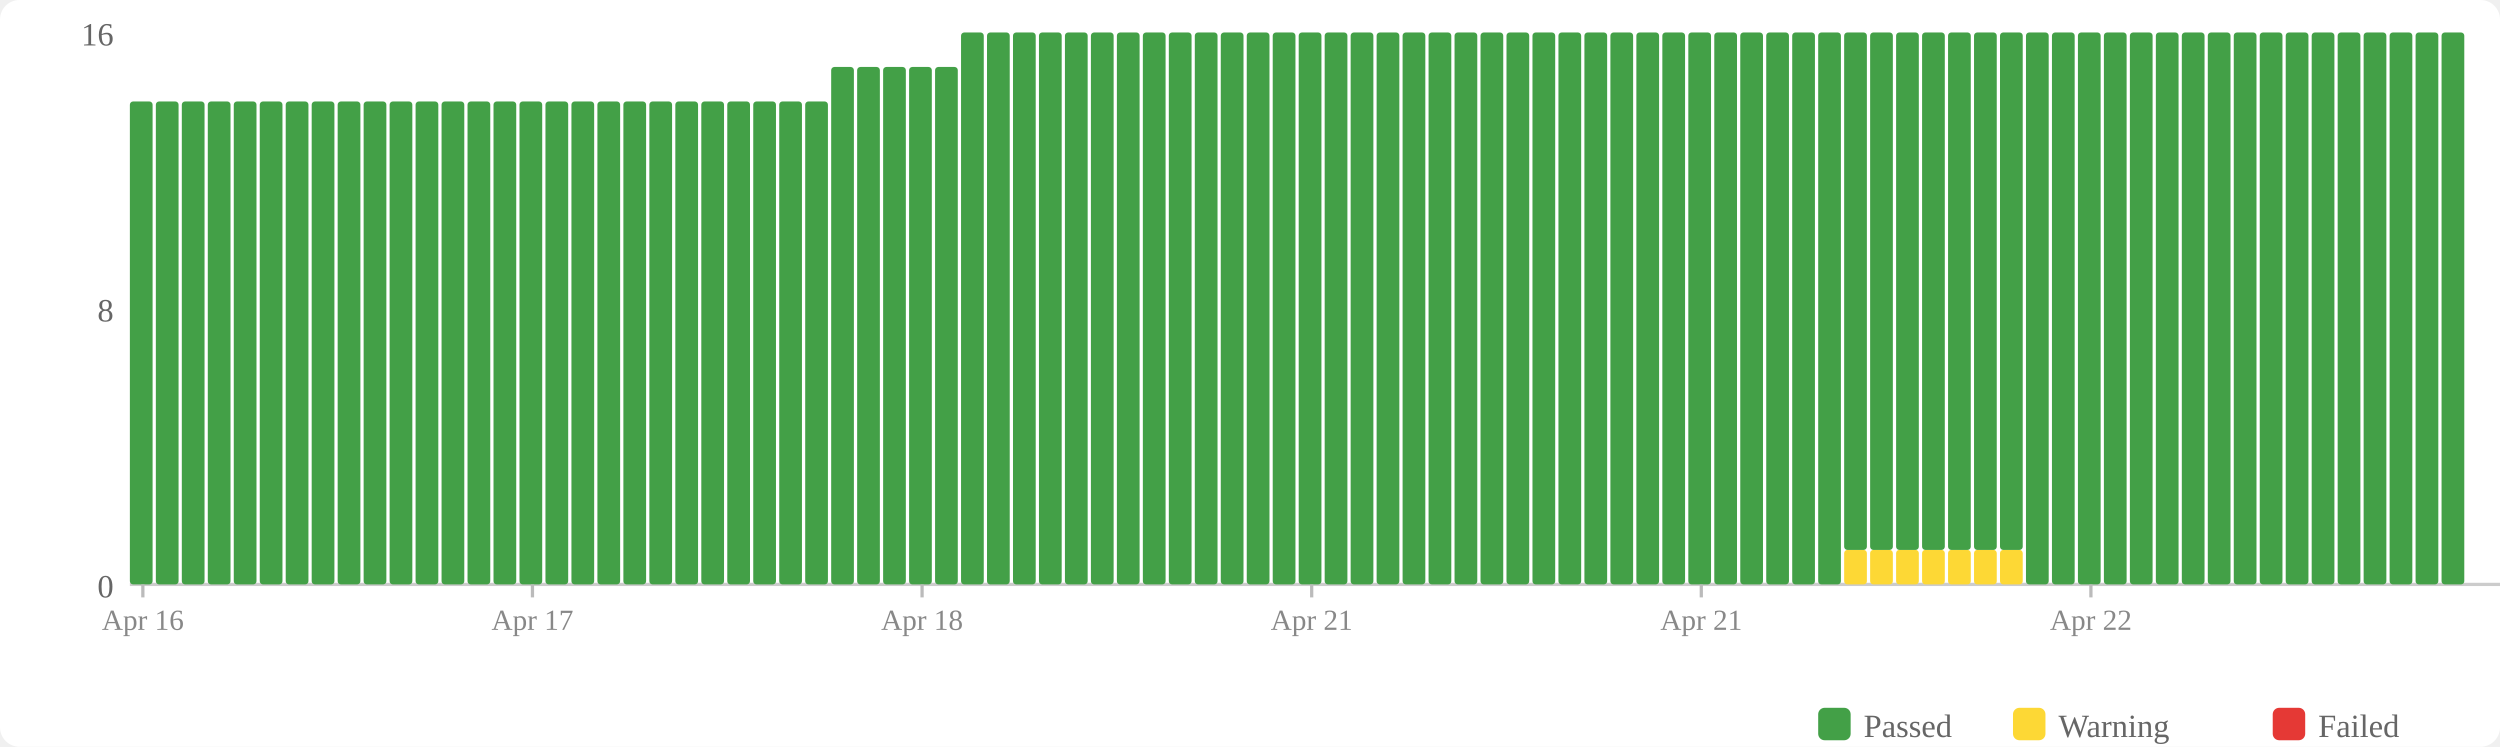
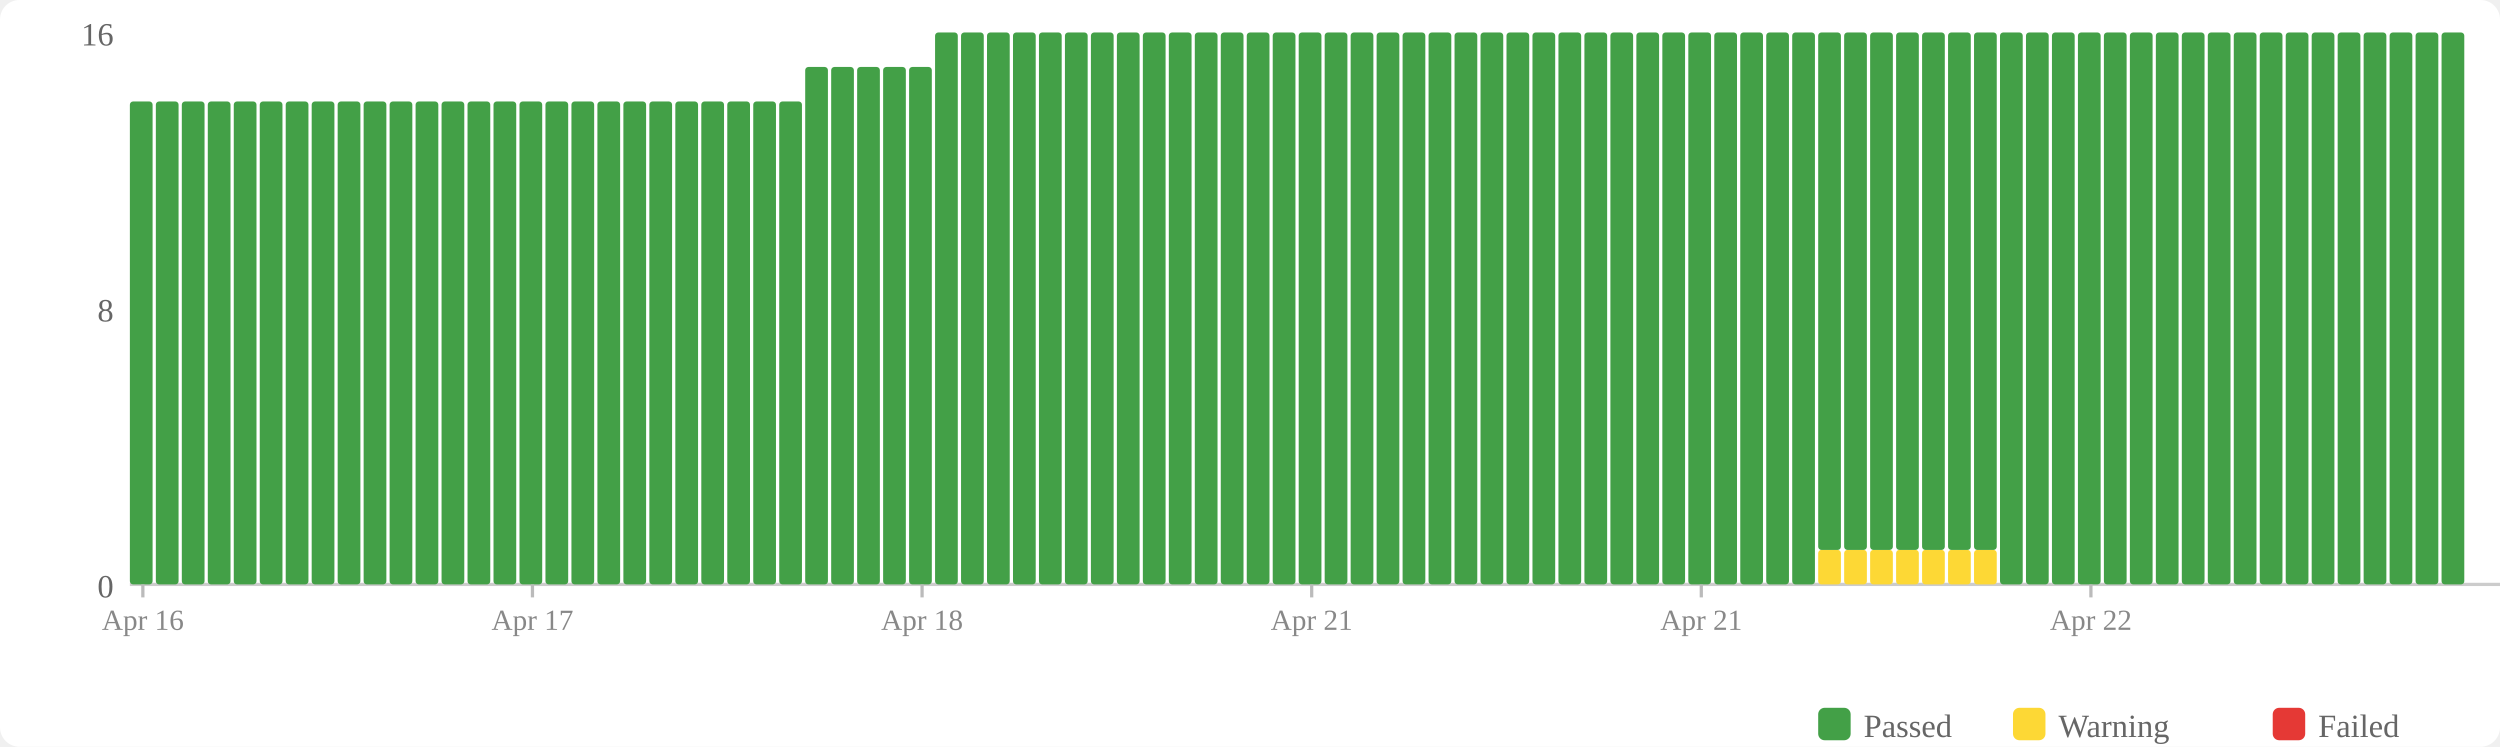
<svg xmlns="http://www.w3.org/2000/svg" width="770" height="230" viewBox="0 0 770 230">
  <rect width="770" height="230" fill="#fff" rx="6" />
  <rect x="560" y="218" width="10" height="10" fill="#43a047" rx="2" />
  <text x="574" y="227" font-size="10" fill="#666">Passed</text>
  <rect x="620" y="218" width="10" height="10" fill="#fdd835" rx="2" />
  <text x="634" y="227" font-size="10" fill="#666">Warning</text>
  <rect x="700" y="218" width="10" height="10" fill="#e53935" rx="2" />
  <text x="714" y="227" font-size="10" fill="#666">Failed</text>
  <text x="35" y="184" text-anchor="end" font-size="10" fill="#666">0</text>
  <text x="35" y="99" text-anchor="end" font-size="10" fill="#666">8</text>
  <text x="35" y="14" text-anchor="end" font-size="10" fill="#666">16</text>
  <line x1="40" y1="180" x2="770" y2="180" stroke="#ccc" stroke-width="1" />
  <rect x="40" y="31.25" width="7" height="148.75" fill="#43a047" rx="1" />
  <rect x="48" y="31.25" width="7" height="148.75" fill="#43a047" rx="1" />
  <rect x="56" y="31.25" width="7" height="148.75" fill="#43a047" rx="1" />
  <rect x="64" y="31.25" width="7" height="148.75" fill="#43a047" rx="1" />
  <rect x="72" y="31.25" width="7" height="148.75" fill="#43a047" rx="1" />
  <rect x="80" y="31.25" width="7" height="148.75" fill="#43a047" rx="1" />
  <rect x="88" y="31.25" width="7" height="148.75" fill="#43a047" rx="1" />
  <rect x="96" y="31.25" width="7" height="148.75" fill="#43a047" rx="1" />
  <rect x="104" y="31.25" width="7" height="148.75" fill="#43a047" rx="1" />
  <rect x="112" y="31.25" width="7" height="148.75" fill="#43a047" rx="1" />
  <rect x="120" y="31.25" width="7" height="148.75" fill="#43a047" rx="1" />
  <rect x="128" y="31.25" width="7" height="148.75" fill="#43a047" rx="1" />
  <rect x="136" y="31.25" width="7" height="148.75" fill="#43a047" rx="1" />
  <rect x="144" y="31.25" width="7" height="148.75" fill="#43a047" rx="1" />
  <rect x="152" y="31.25" width="7" height="148.75" fill="#43a047" rx="1" />
  <rect x="160" y="31.25" width="7" height="148.75" fill="#43a047" rx="1" />
  <rect x="168" y="31.25" width="7" height="148.75" fill="#43a047" rx="1" />
  <rect x="176" y="31.25" width="7" height="148.75" fill="#43a047" rx="1" />
  <rect x="184" y="31.25" width="7" height="148.75" fill="#43a047" rx="1" />
  <rect x="192" y="31.25" width="7" height="148.75" fill="#43a047" rx="1" />
  <rect x="200" y="31.25" width="7" height="148.75" fill="#43a047" rx="1" />
  <rect x="208" y="31.25" width="7" height="148.75" fill="#43a047" rx="1" />
  <rect x="216" y="31.25" width="7" height="148.75" fill="#43a047" rx="1" />
  <rect x="224" y="31.25" width="7" height="148.75" fill="#43a047" rx="1" />
  <rect x="232" y="31.25" width="7" height="148.75" fill="#43a047" rx="1" />
  <rect x="240" y="31.25" width="7" height="148.75" fill="#43a047" rx="1" />
-   <rect x="248" y="31.25" width="7" height="148.75" fill="#43a047" rx="1" />
+   <rect x="248" y="20.625" width="7" height="159.375" fill="#43a047" rx="1" />
  <rect x="256" y="20.625" width="7" height="159.375" fill="#43a047" rx="1" />
  <rect x="264" y="20.625" width="7" height="159.375" fill="#43a047" rx="1" />
  <rect x="272" y="20.625" width="7" height="159.375" fill="#43a047" rx="1" />
  <rect x="280" y="20.625" width="7" height="159.375" fill="#43a047" rx="1" />
-   <rect x="288" y="20.625" width="7" height="159.375" fill="#43a047" rx="1" />
+   <rect x="288" y="10" width="7" height="170" fill="#43a047" rx="1" />
  <rect x="296" y="10" width="7" height="170" fill="#43a047" rx="1" />
  <rect x="304" y="10" width="7" height="170" fill="#43a047" rx="1" />
  <rect x="312" y="10" width="7" height="170" fill="#43a047" rx="1" />
  <rect x="320" y="10" width="7" height="170" fill="#43a047" rx="1" />
  <rect x="328" y="10" width="7" height="170" fill="#43a047" rx="1" />
  <rect x="336" y="10" width="7" height="170" fill="#43a047" rx="1" />
  <rect x="344" y="10" width="7" height="170" fill="#43a047" rx="1" />
  <rect x="352" y="10" width="7" height="170" fill="#43a047" rx="1" />
  <rect x="360" y="10" width="7" height="170" fill="#43a047" rx="1" />
  <rect x="368" y="10" width="7" height="170" fill="#43a047" rx="1" />
  <rect x="376" y="10" width="7" height="170" fill="#43a047" rx="1" />
  <rect x="384" y="10" width="7" height="170" fill="#43a047" rx="1" />
  <rect x="392" y="10" width="7" height="170" fill="#43a047" rx="1" />
  <rect x="400" y="10" width="7" height="170" fill="#43a047" rx="1" />
  <rect x="408" y="10" width="7" height="170" fill="#43a047" rx="1" />
  <rect x="416" y="10" width="7" height="170" fill="#43a047" rx="1" />
  <rect x="424" y="10" width="7" height="170" fill="#43a047" rx="1" />
  <rect x="432" y="10" width="7" height="170" fill="#43a047" rx="1" />
  <rect x="440" y="10" width="7" height="170" fill="#43a047" rx="1" />
  <rect x="448" y="10" width="7" height="170" fill="#43a047" rx="1" />
  <rect x="456" y="10" width="7" height="170" fill="#43a047" rx="1" />
  <rect x="464" y="10" width="7" height="170" fill="#43a047" rx="1" />
  <rect x="472" y="10" width="7" height="170" fill="#43a047" rx="1" />
  <rect x="480" y="10" width="7" height="170" fill="#43a047" rx="1" />
  <rect x="488" y="10" width="7" height="170" fill="#43a047" rx="1" />
  <rect x="496" y="10" width="7" height="170" fill="#43a047" rx="1" />
  <rect x="504" y="10" width="7" height="170" fill="#43a047" rx="1" />
  <rect x="512" y="10" width="7" height="170" fill="#43a047" rx="1" />
  <rect x="520" y="10" width="7" height="170" fill="#43a047" rx="1" />
  <rect x="528" y="10" width="7" height="170" fill="#43a047" rx="1" />
  <rect x="536" y="10" width="7" height="170" fill="#43a047" rx="1" />
  <rect x="544" y="10" width="7" height="170" fill="#43a047" rx="1" />
  <rect x="552" y="10" width="7" height="170" fill="#43a047" rx="1" />
-   <rect x="560" y="10" width="7" height="170" fill="#43a047" rx="1" />
+   <rect x="560" y="169.375" width="7" height="10.625" fill="#fdd835" rx="1" />
+   <rect x="560" y="10" width="7" height="159.375" fill="#43a047" rx="1" />
  <rect x="568" y="169.375" width="7" height="10.625" fill="#fdd835" rx="1" />
  <rect x="568" y="10" width="7" height="159.375" fill="#43a047" rx="1" />
  <rect x="576" y="169.375" width="7" height="10.625" fill="#fdd835" rx="1" />
  <rect x="576" y="10" width="7" height="159.375" fill="#43a047" rx="1" />
  <rect x="584" y="169.375" width="7" height="10.625" fill="#fdd835" rx="1" />
  <rect x="584" y="10" width="7" height="159.375" fill="#43a047" rx="1" />
  <rect x="592" y="169.375" width="7" height="10.625" fill="#fdd835" rx="1" />
  <rect x="592" y="10" width="7" height="159.375" fill="#43a047" rx="1" />
  <rect x="600" y="169.375" width="7" height="10.625" fill="#fdd835" rx="1" />
  <rect x="600" y="10" width="7" height="159.375" fill="#43a047" rx="1" />
  <rect x="608" y="169.375" width="7" height="10.625" fill="#fdd835" rx="1" />
  <rect x="608" y="10" width="7" height="159.375" fill="#43a047" rx="1" />
-   <rect x="616" y="169.375" width="7" height="10.625" fill="#fdd835" rx="1" />
-   <rect x="616" y="10" width="7" height="159.375" fill="#43a047" rx="1" />
+   <rect x="616" y="10" width="7" height="170" fill="#43a047" rx="1" />
  <rect x="624" y="10" width="7" height="170" fill="#43a047" rx="1" />
  <rect x="632" y="10" width="7" height="170" fill="#43a047" rx="1" />
  <rect x="640" y="10" width="7" height="170" fill="#43a047" rx="1" />
  <rect x="648" y="10" width="7" height="170" fill="#43a047" rx="1" />
  <rect x="656" y="10" width="7" height="170" fill="#43a047" rx="1" />
  <rect x="664" y="10" width="7" height="170" fill="#43a047" rx="1" />
  <rect x="672" y="10" width="7" height="170" fill="#43a047" rx="1" />
  <rect x="680" y="10" width="7" height="170" fill="#43a047" rx="1" />
  <rect x="688" y="10" width="7" height="170" fill="#43a047" rx="1" />
  <rect x="696" y="10" width="7" height="170" fill="#43a047" rx="1" />
  <rect x="704" y="10" width="7" height="170" fill="#43a047" rx="1" />
  <rect x="712" y="10" width="7" height="170" fill="#43a047" rx="1" />
  <rect x="720" y="10" width="7" height="170" fill="#43a047" rx="1" />
  <rect x="728" y="10" width="7" height="170" fill="#43a047" rx="1" />
  <rect x="736" y="10" width="7" height="170" fill="#43a047" rx="1" />
  <rect x="744" y="10" width="7" height="170" fill="#43a047" rx="1" />
  <rect x="752" y="10" width="7" height="170" fill="#43a047" rx="1" />
  <line x1="44.0" y1="180" x2="44.0" y2="184" stroke="#bbb" stroke-width="1" />
  <text x="44.0" y="194" text-anchor="middle" font-size="9" fill="#888">Apr 16</text>
  <line x1="164.0" y1="180" x2="164.0" y2="184" stroke="#bbb" stroke-width="1" />
  <text x="164.0" y="194" text-anchor="middle" font-size="9" fill="#888">Apr 17</text>
  <line x1="284.0" y1="180" x2="284.0" y2="184" stroke="#bbb" stroke-width="1" />
  <text x="284.0" y="194" text-anchor="middle" font-size="9" fill="#888">Apr 18</text>
  <line x1="404.0" y1="180" x2="404.0" y2="184" stroke="#bbb" stroke-width="1" />
  <text x="404.0" y="194" text-anchor="middle" font-size="9" fill="#888">Apr 21</text>
  <line x1="524.0" y1="180" x2="524.0" y2="184" stroke="#bbb" stroke-width="1" />
  <text x="524.0" y="194" text-anchor="middle" font-size="9" fill="#888">Apr 21</text>
  <line x1="644.0" y1="180" x2="644.0" y2="184" stroke="#bbb" stroke-width="1" />
  <text x="644.0" y="194" text-anchor="middle" font-size="9" fill="#888">Apr 22</text>
</svg>
